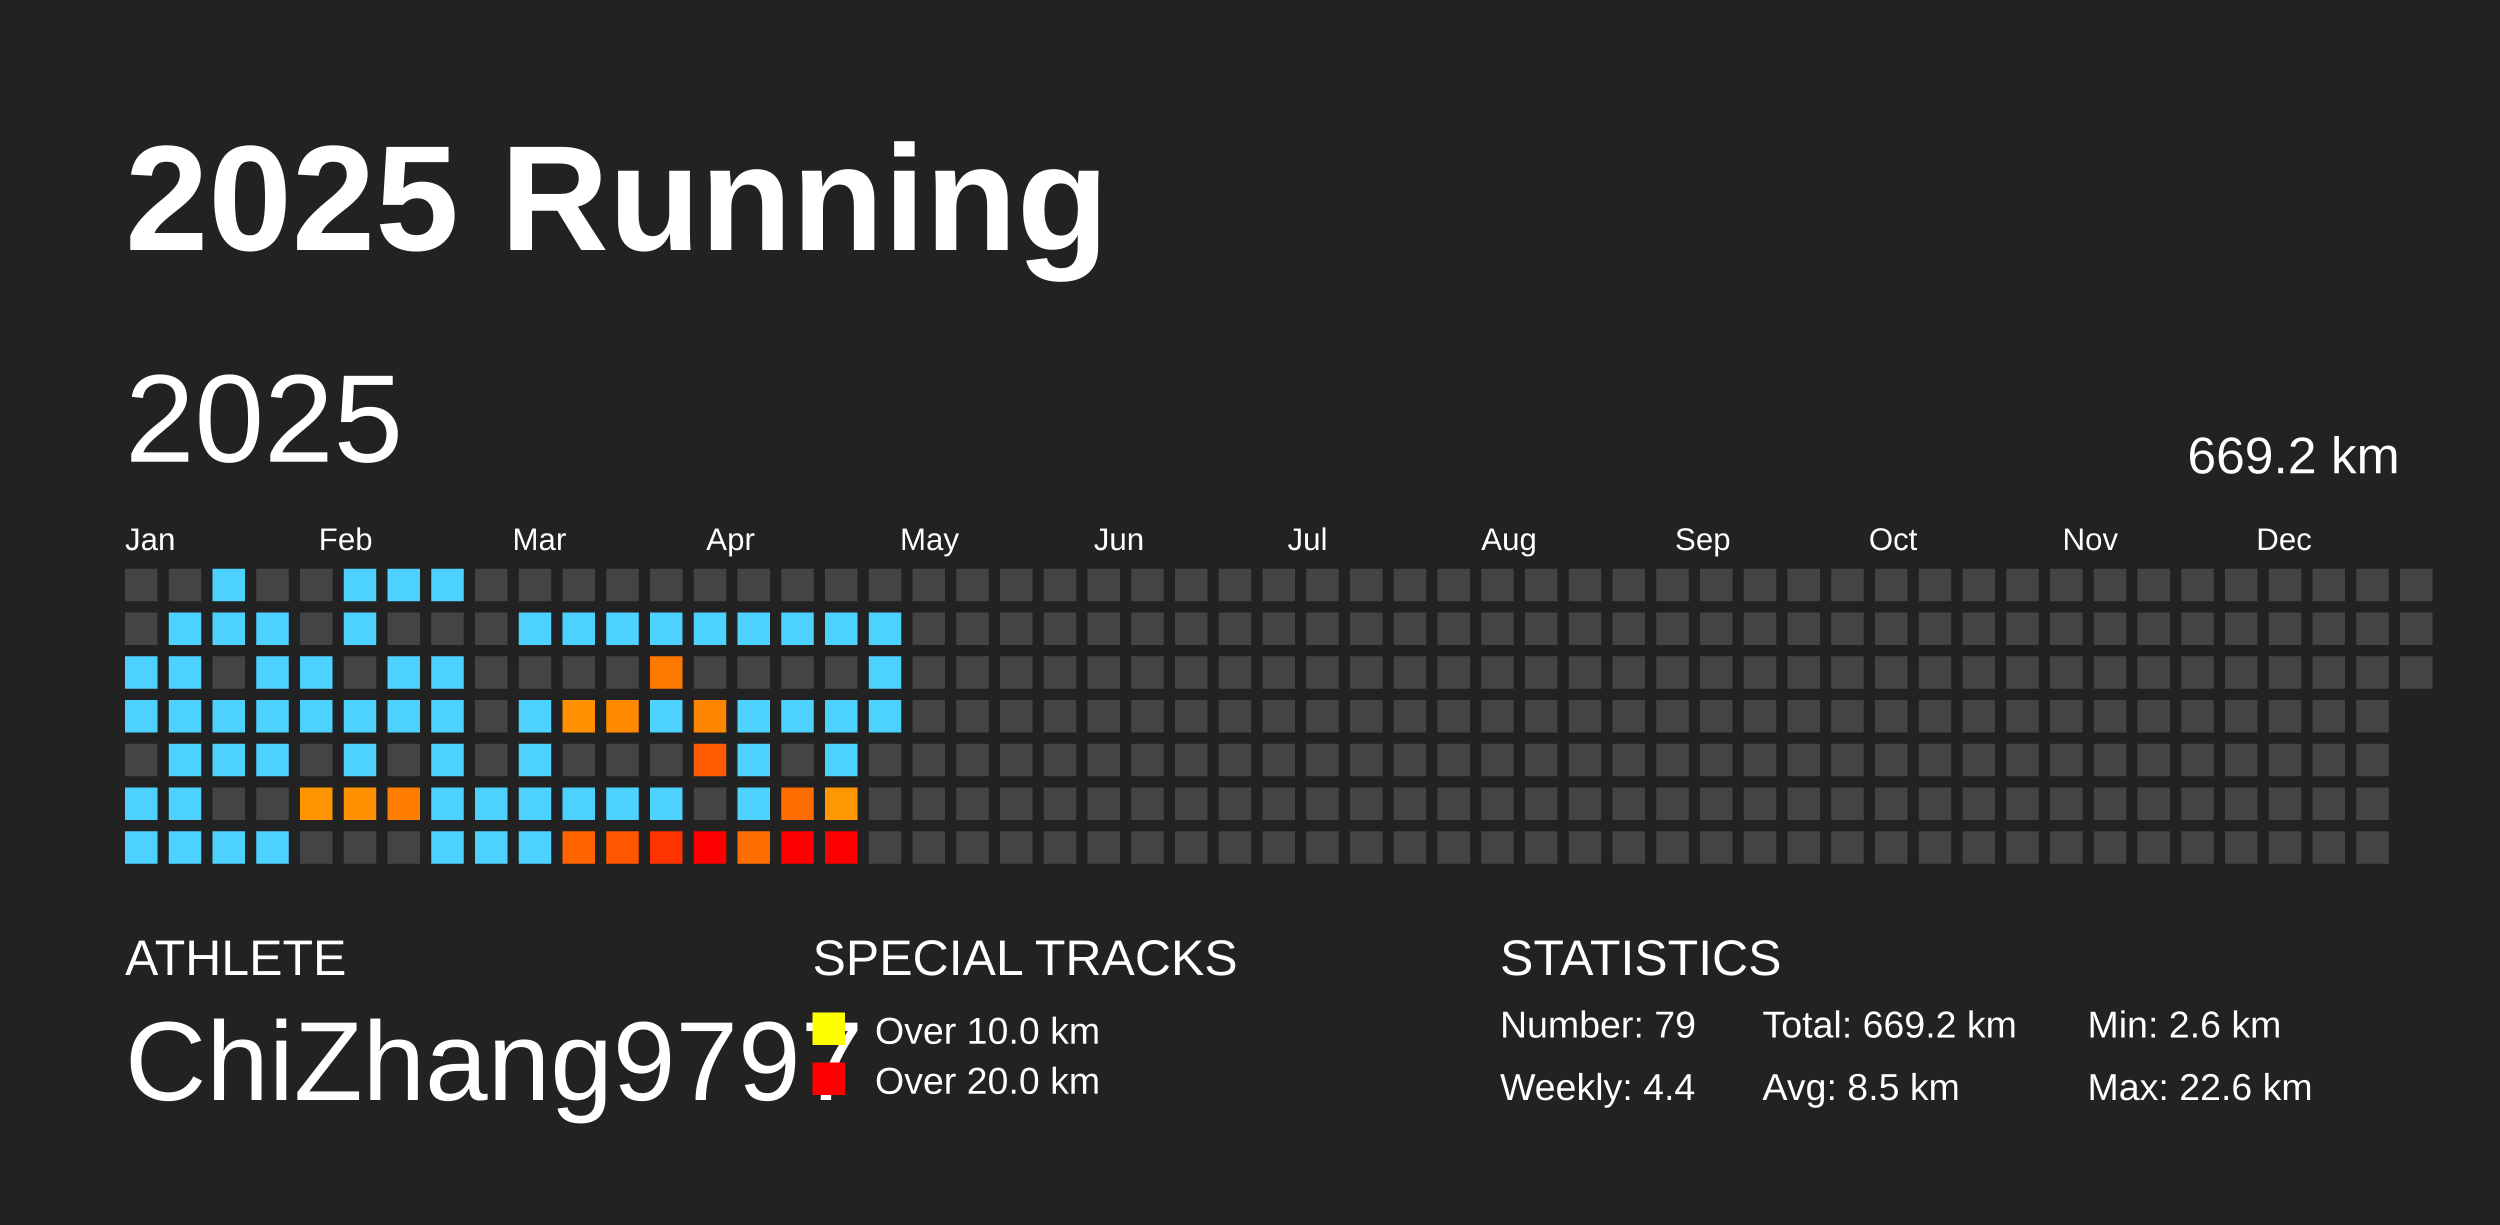
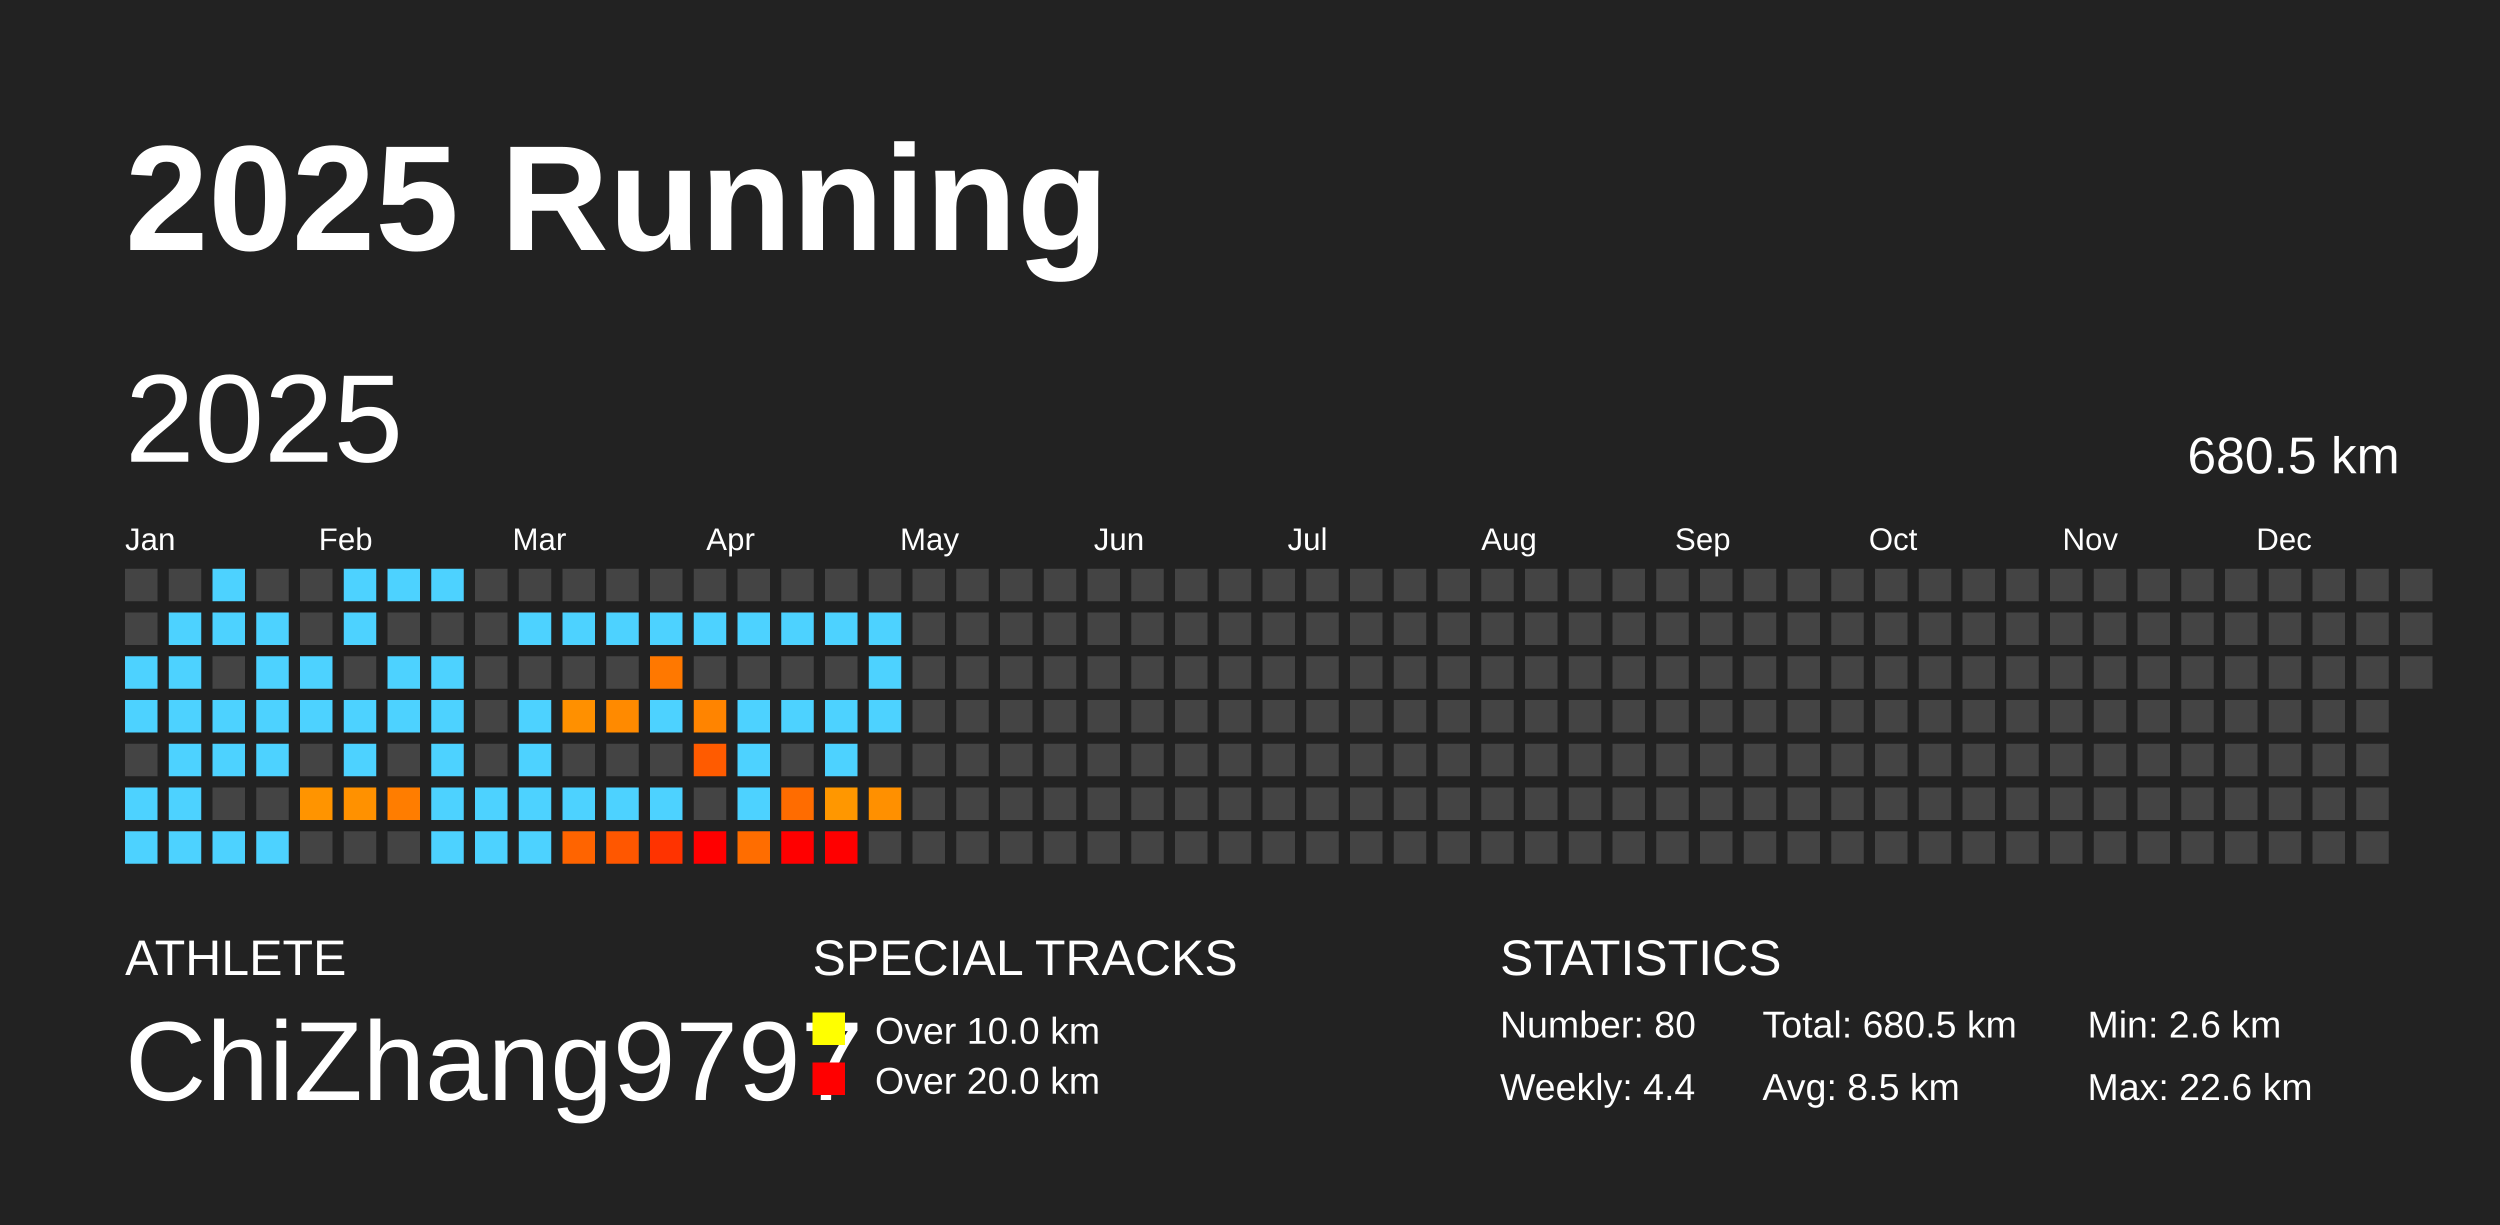
<svg xmlns="http://www.w3.org/2000/svg" baseProfile="full" height="98mm" version="1.1" viewBox="0,0,200,98" width="200mm">
  <defs />
  <rect fill="#222222" height="98" width="200" x="0" y="0" />
  <text fill="#FFFFFF" style="font-size:12px; font-family:Arial; font-weight:bold;" x="10" y="20">2025 Running</text>
  <text fill="#FFFFFF" style="font-size:4px; font-family:Arial" x="10" y="78">ATHLETE</text>
  <text fill="#FFFFFF" style="font-size:9px; font-family:Arial" x="10" y="88">ChiZhang9797</text>
  <text fill="#FFFFFF" style="font-size:4px; font-family:Arial" x="65" y="78">SPECIAL TRACKS</text>
  <rect fill="yellow" height="2.6" width="2.6" x="65" y="81" />
  <text fill="#FFFFFF" style="font-size:3px; font-family:Arial" x="70" y="83.5">Over 10.0 km</text>
  <rect fill="red" height="2.6" width="2.6" x="65" y="85" />
  <text fill="#FFFFFF" style="font-size:3px; font-family:Arial" x="70" y="87.5">Over 20.0 km</text>
  <text fill="#FFFFFF" style="font-size:4px; font-family:Arial" x="120" y="78">STATISTICS</text>
-   <text fill="#FFFFFF" style="font-size:3px; font-family:Arial" x="120" y="83">Number: 79</text>
+   <text fill="#FFFFFF" style="font-size:3px; font-family:Arial" x="120" y="83">Number: 80</text>
  <text fill="#FFFFFF" style="font-size:3px; font-family:Arial" x="120" y="88">Weekly: 4.4</text>
-   <text fill="#FFFFFF" style="font-size:3px; font-family:Arial" x="141" y="83">Total: 669.2 km</text>
+   <text fill="#FFFFFF" style="font-size:3px; font-family:Arial" x="141" y="83">Total: 680.5 km</text>
  <text fill="#FFFFFF" style="font-size:3px; font-family:Arial" x="141" y="88">Avg: 8.5 km</text>
  <text fill="#FFFFFF" style="font-size:3px; font-family:Arial" x="167" y="83">Min: 2.6 km</text>
  <text fill="#FFFFFF" style="font-size:3px; font-family:Arial" x="167" y="88">Max: 22.6 km</text>
  <text dominant-baseline="hanging" fill="#FFFFFF" style="font-size:10.0px; font-family:Arial;" x="10" y="30">2025</text>
-   <text dominant-baseline="hanging" fill="#FFFFFF" style="font-size:4.125px; font-family:Arial;" x="175" y="35">669.2 km</text>
+   <text dominant-baseline="hanging" fill="#FFFFFF" style="font-size:4.125px; font-family:Arial;" x="175" y="35">680.5 km</text>
  <text fill="#FFFFFF" style="font-size:2.5px; font-family:Arial" x="10.0" y="44">Jan</text>
  <text fill="#FFFFFF" style="font-size:2.5px; font-family:Arial" x="25.5" y="44">Feb</text>
  <text fill="#FFFFFF" style="font-size:2.5px; font-family:Arial" x="41.0" y="44">Mar</text>
  <text fill="#FFFFFF" style="font-size:2.5px; font-family:Arial" x="56.5" y="44">Apr</text>
  <text fill="#FFFFFF" style="font-size:2.5px; font-family:Arial" x="72.0" y="44">May</text>
  <text fill="#FFFFFF" style="font-size:2.5px; font-family:Arial" x="87.5" y="44">Jun</text>
  <text fill="#FFFFFF" style="font-size:2.5px; font-family:Arial" x="103.0" y="44">Jul</text>
  <text fill="#FFFFFF" style="font-size:2.5px; font-family:Arial" x="118.5" y="44">Aug</text>
  <text fill="#FFFFFF" style="font-size:2.5px; font-family:Arial" x="134.0" y="44">Sep</text>
  <text fill="#FFFFFF" style="font-size:2.5px; font-family:Arial" x="149.5" y="44">Oct</text>
  <text fill="#FFFFFF" style="font-size:2.5px; font-family:Arial" x="165.0" y="44">Nov</text>
  <text fill="#FFFFFF" style="font-size:2.5px; font-family:Arial" x="180.5" y="44">Dec</text>
  <rect fill="#444444" height="2.6" width="2.6" x="10.0" y="45.5" />
  <rect fill="#444444" height="2.6" width="2.6" x="10.0" y="49.0" />
  <rect fill="#4dd2ff" height="2.6" width="2.6" x="10.0" y="52.5" />
  <rect fill="#4dd2ff" height="2.6" width="2.6" x="10.0" y="56.0" />
  <rect fill="#444444" height="2.6" width="2.6" x="10.0" y="59.5" />
  <rect fill="#4dd2ff" height="2.6" width="2.6" x="10.0" y="63.0" />
  <rect fill="#4dd2ff" height="2.6" width="2.6" x="10.0" y="66.5" />
  <rect fill="#444444" height="2.6" width="2.6" x="13.5" y="45.5" />
  <rect fill="#4dd2ff" height="2.6" width="2.6" x="13.5" y="49.0" />
  <rect fill="#4dd2ff" height="2.6" width="2.6" x="13.5" y="52.5" />
  <rect fill="#4dd2ff" height="2.6" width="2.6" x="13.5" y="56.0" />
  <rect fill="#4dd2ff" height="2.6" width="2.6" x="13.5" y="59.5" />
  <rect fill="#4dd2ff" height="2.6" width="2.6" x="13.5" y="63.0" />
  <rect fill="#4dd2ff" height="2.6" width="2.6" x="13.5" y="66.5" />
  <rect fill="#4dd2ff" height="2.6" width="2.6" x="17.0" y="45.5" />
  <rect fill="#4dd2ff" height="2.6" width="2.6" x="17.0" y="49.0" />
  <rect fill="#444444" height="2.6" width="2.6" x="17.0" y="52.5" />
  <rect fill="#4dd2ff" height="2.6" width="2.6" x="17.0" y="56.0" />
  <rect fill="#4dd2ff" height="2.6" width="2.6" x="17.0" y="59.5" />
  <rect fill="#444444" height="2.6" width="2.6" x="17.0" y="63.0" />
  <rect fill="#4dd2ff" height="2.6" width="2.6" x="17.0" y="66.5" />
  <rect fill="#444444" height="2.6" width="2.6" x="20.5" y="45.5" />
  <rect fill="#4dd2ff" height="2.6" width="2.6" x="20.5" y="49.0" />
  <rect fill="#4dd2ff" height="2.6" width="2.6" x="20.5" y="52.5" />
  <rect fill="#4dd2ff" height="2.6" width="2.6" x="20.5" y="56.0" />
  <rect fill="#4dd2ff" height="2.6" width="2.6" x="20.5" y="59.5" />
  <rect fill="#444444" height="2.6" width="2.6" x="20.5" y="63.0" />
  <rect fill="#4dd2ff" height="2.6" width="2.6" x="20.5" y="66.5" />
  <rect fill="#444444" height="2.6" width="2.6" x="24.0" y="45.5" />
  <rect fill="#444444" height="2.6" width="2.6" x="24.0" y="49.0" />
  <rect fill="#4dd2ff" height="2.6" width="2.6" x="24.0" y="52.5" />
  <rect fill="#4dd2ff" height="2.6" width="2.6" x="24.0" y="56.0" />
  <rect fill="#444444" height="2.6" width="2.6" x="24.0" y="59.5" />
  <rect fill="#ff9400" height="2.6" width="2.6" x="24.0" y="63.0" />
  <rect fill="#444444" height="2.6" width="2.6" x="24.0" y="66.5" />
  <rect fill="#4dd2ff" height="2.6" width="2.6" x="27.5" y="45.5" />
  <rect fill="#4dd2ff" height="2.6" width="2.6" x="27.5" y="49.0" />
  <rect fill="#444444" height="2.6" width="2.6" x="27.5" y="52.5" />
  <rect fill="#4dd2ff" height="2.6" width="2.6" x="27.5" y="56.0" />
  <rect fill="#4dd2ff" height="2.6" width="2.6" x="27.5" y="59.5" />
  <rect fill="#ff9100" height="2.6" width="2.6" x="27.5" y="63.0" />
  <rect fill="#444444" height="2.6" width="2.6" x="27.5" y="66.5" />
  <rect fill="#4dd2ff" height="2.6" width="2.6" x="31.0" y="45.5" />
  <rect fill="#444444" height="2.6" width="2.6" x="31.0" y="49.0" />
  <rect fill="#4dd2ff" height="2.6" width="2.6" x="31.0" y="52.5" />
  <rect fill="#4dd2ff" height="2.6" width="2.6" x="31.0" y="56.0" />
  <rect fill="#444444" height="2.6" width="2.6" x="31.0" y="59.5" />
  <rect fill="#ff7d00" height="2.6" width="2.6" x="31.0" y="63.0" />
  <rect fill="#444444" height="2.6" width="2.6" x="31.0" y="66.5" />
  <rect fill="#4dd2ff" height="2.6" width="2.6" x="34.5" y="45.5" />
  <rect fill="#444444" height="2.6" width="2.6" x="34.5" y="49.0" />
  <rect fill="#4dd2ff" height="2.6" width="2.6" x="34.5" y="52.5" />
  <rect fill="#4dd2ff" height="2.6" width="2.6" x="34.5" y="56.0" />
  <rect fill="#4dd2ff" height="2.6" width="2.6" x="34.5" y="59.5" />
  <rect fill="#4dd2ff" height="2.6" width="2.6" x="34.5" y="63.0" />
  <rect fill="#4dd2ff" height="2.6" width="2.6" x="34.5" y="66.5" />
  <rect fill="#444444" height="2.6" width="2.6" x="38.0" y="45.5" />
  <rect fill="#444444" height="2.6" width="2.6" x="38.0" y="49.0" />
  <rect fill="#444444" height="2.6" width="2.6" x="38.0" y="52.5" />
  <rect fill="#444444" height="2.6" width="2.6" x="38.0" y="56.0" />
  <rect fill="#444444" height="2.6" width="2.6" x="38.0" y="59.5" />
  <rect fill="#4dd2ff" height="2.6" width="2.6" x="38.0" y="63.0" />
  <rect fill="#4dd2ff" height="2.6" width="2.6" x="38.0" y="66.5" />
  <rect fill="#444444" height="2.6" width="2.6" x="41.5" y="45.5" />
  <rect fill="#4dd2ff" height="2.6" width="2.6" x="41.5" y="49.0" />
  <rect fill="#444444" height="2.6" width="2.6" x="41.5" y="52.5" />
  <rect fill="#4dd2ff" height="2.6" width="2.6" x="41.5" y="56.0" />
  <rect fill="#4dd2ff" height="2.6" width="2.6" x="41.5" y="59.5" />
  <rect fill="#4dd2ff" height="2.6" width="2.6" x="41.5" y="63.0" />
  <rect fill="#4dd2ff" height="2.6" width="2.6" x="41.5" y="66.5" />
  <rect fill="#444444" height="2.6" width="2.6" x="45.0" y="45.5" />
  <rect fill="#4dd2ff" height="2.6" width="2.6" x="45.0" y="49.0" />
  <rect fill="#444444" height="2.6" width="2.6" x="45.0" y="52.5" />
  <rect fill="#ff9000" height="2.6" width="2.6" x="45.0" y="56.0" />
  <rect fill="#444444" height="2.6" width="2.6" x="45.0" y="59.5" />
  <rect fill="#4dd2ff" height="2.6" width="2.6" x="45.0" y="63.0" />
  <rect fill="#ff6400" height="2.6" width="2.6" x="45.0" y="66.5" />
  <rect fill="#444444" height="2.6" width="2.6" x="48.5" y="45.5" />
  <rect fill="#4dd2ff" height="2.6" width="2.6" x="48.5" y="49.0" />
  <rect fill="#444444" height="2.6" width="2.6" x="48.5" y="52.5" />
  <rect fill="#ff8a00" height="2.6" width="2.6" x="48.5" y="56.0" />
  <rect fill="#444444" height="2.6" width="2.6" x="48.5" y="59.5" />
  <rect fill="#4dd2ff" height="2.6" width="2.6" x="48.5" y="63.0" />
  <rect fill="#ff5700" height="2.6" width="2.6" x="48.5" y="66.5" />
  <rect fill="#444444" height="2.6" width="2.6" x="52.0" y="45.5" />
  <rect fill="#4dd2ff" height="2.6" width="2.6" x="52.0" y="49.0" />
  <rect fill="#ff7800" height="2.6" width="2.6" x="52.0" y="52.5" />
  <rect fill="#4dd2ff" height="2.6" width="2.6" x="52.0" y="56.0" />
  <rect fill="#444444" height="2.6" width="2.6" x="52.0" y="59.5" />
  <rect fill="#4dd2ff" height="2.6" width="2.6" x="52.0" y="63.0" />
  <rect fill="#ff3300" height="2.6" width="2.6" x="52.0" y="66.5" />
  <rect fill="#444444" height="2.6" width="2.6" x="55.5" y="45.5" />
  <rect fill="#4dd2ff" height="2.6" width="2.6" x="55.5" y="49.0" />
  <rect fill="#444444" height="2.6" width="2.6" x="55.5" y="52.5" />
  <rect fill="#ff8400" height="2.6" width="2.6" x="55.5" y="56.0" />
  <rect fill="#ff5b00" height="2.6" width="2.6" x="55.5" y="59.5" />
  <rect fill="#444444" height="2.6" width="2.6" x="55.5" y="63.0" />
  <rect fill="red" height="2.6" width="2.6" x="55.5" y="66.5" />
  <rect fill="#444444" height="2.6" width="2.6" x="59.0" y="45.5" />
  <rect fill="#4dd2ff" height="2.6" width="2.6" x="59.0" y="49.0" />
  <rect fill="#444444" height="2.6" width="2.6" x="59.0" y="52.5" />
  <rect fill="#4dd2ff" height="2.6" width="2.6" x="59.0" y="56.0" />
  <rect fill="#4dd2ff" height="2.6" width="2.6" x="59.0" y="59.5" />
  <rect fill="#4dd2ff" height="2.6" width="2.6" x="59.0" y="63.0" />
  <rect fill="#ff6d00" height="2.6" width="2.6" x="59.0" y="66.5" />
  <rect fill="#444444" height="2.6" width="2.6" x="62.5" y="45.5" />
  <rect fill="#4dd2ff" height="2.6" width="2.6" x="62.5" y="49.0" />
  <rect fill="#444444" height="2.6" width="2.6" x="62.5" y="52.5" />
  <rect fill="#4dd2ff" height="2.6" width="2.6" x="62.5" y="56.0" />
  <rect fill="#444444" height="2.6" width="2.6" x="62.5" y="59.5" />
  <rect fill="#ff6c00" height="2.6" width="2.6" x="62.5" y="63.0" />
  <rect fill="red" height="2.6" width="2.6" x="62.5" y="66.5" />
  <rect fill="#444444" height="2.6" width="2.6" x="66.0" y="45.5" />
  <rect fill="#4dd2ff" height="2.6" width="2.6" x="66.0" y="49.0" />
  <rect fill="#444444" height="2.6" width="2.6" x="66.0" y="52.5" />
  <rect fill="#4dd2ff" height="2.6" width="2.6" x="66.0" y="56.0" />
  <rect fill="#4dd2ff" height="2.6" width="2.6" x="66.0" y="59.5" />
  <rect fill="#ff9700" height="2.6" width="2.6" x="66.0" y="63.0" />
  <rect fill="red" height="2.6" width="2.6" x="66.0" y="66.5" />
  <rect fill="#444444" height="2.6" width="2.6" x="69.5" y="45.5" />
  <rect fill="#4dd2ff" height="2.6" width="2.6" x="69.5" y="49.0" />
  <rect fill="#4dd2ff" height="2.6" width="2.6" x="69.5" y="52.5" />
  <rect fill="#4dd2ff" height="2.6" width="2.6" x="69.5" y="56.0" />
  <rect fill="#444444" height="2.6" width="2.6" x="69.5" y="59.5" />
-   <rect fill="#444444" height="2.6" width="2.6" x="69.5" y="63.0" />
+   <rect fill="#ff9000" height="2.6" width="2.6" x="69.5" y="63.0" />
  <rect fill="#444444" height="2.6" width="2.6" x="69.5" y="66.5" />
  <rect fill="#444444" height="2.6" width="2.6" x="73.0" y="45.5" />
  <rect fill="#444444" height="2.6" width="2.6" x="73.0" y="49.0" />
  <rect fill="#444444" height="2.6" width="2.6" x="73.0" y="52.5" />
  <rect fill="#444444" height="2.6" width="2.6" x="73.0" y="56.0" />
  <rect fill="#444444" height="2.6" width="2.6" x="73.0" y="59.5" />
  <rect fill="#444444" height="2.6" width="2.6" x="73.0" y="63.0" />
  <rect fill="#444444" height="2.6" width="2.6" x="73.0" y="66.5" />
  <rect fill="#444444" height="2.6" width="2.6" x="76.5" y="45.5" />
  <rect fill="#444444" height="2.6" width="2.6" x="76.5" y="49.0" />
  <rect fill="#444444" height="2.6" width="2.6" x="76.5" y="52.5" />
  <rect fill="#444444" height="2.6" width="2.6" x="76.5" y="56.0" />
  <rect fill="#444444" height="2.6" width="2.6" x="76.5" y="59.5" />
  <rect fill="#444444" height="2.6" width="2.6" x="76.5" y="63.0" />
  <rect fill="#444444" height="2.6" width="2.6" x="76.5" y="66.5" />
  <rect fill="#444444" height="2.6" width="2.6" x="80.0" y="45.5" />
  <rect fill="#444444" height="2.6" width="2.6" x="80.0" y="49.0" />
  <rect fill="#444444" height="2.6" width="2.6" x="80.0" y="52.5" />
  <rect fill="#444444" height="2.6" width="2.6" x="80.0" y="56.0" />
  <rect fill="#444444" height="2.6" width="2.6" x="80.0" y="59.5" />
  <rect fill="#444444" height="2.6" width="2.6" x="80.0" y="63.0" />
  <rect fill="#444444" height="2.6" width="2.6" x="80.0" y="66.5" />
  <rect fill="#444444" height="2.6" width="2.6" x="83.5" y="45.5" />
  <rect fill="#444444" height="2.6" width="2.6" x="83.5" y="49.0" />
  <rect fill="#444444" height="2.6" width="2.6" x="83.5" y="52.5" />
  <rect fill="#444444" height="2.6" width="2.6" x="83.5" y="56.0" />
  <rect fill="#444444" height="2.6" width="2.6" x="83.5" y="59.5" />
  <rect fill="#444444" height="2.6" width="2.6" x="83.5" y="63.0" />
  <rect fill="#444444" height="2.6" width="2.6" x="83.5" y="66.5" />
  <rect fill="#444444" height="2.6" width="2.6" x="87.0" y="45.5" />
  <rect fill="#444444" height="2.6" width="2.6" x="87.0" y="49.0" />
  <rect fill="#444444" height="2.6" width="2.6" x="87.0" y="52.5" />
  <rect fill="#444444" height="2.6" width="2.6" x="87.0" y="56.0" />
  <rect fill="#444444" height="2.6" width="2.6" x="87.0" y="59.5" />
  <rect fill="#444444" height="2.6" width="2.6" x="87.0" y="63.0" />
  <rect fill="#444444" height="2.6" width="2.6" x="87.0" y="66.5" />
  <rect fill="#444444" height="2.6" width="2.6" x="90.5" y="45.5" />
  <rect fill="#444444" height="2.6" width="2.6" x="90.5" y="49.0" />
  <rect fill="#444444" height="2.6" width="2.6" x="90.5" y="52.5" />
  <rect fill="#444444" height="2.6" width="2.6" x="90.5" y="56.0" />
  <rect fill="#444444" height="2.6" width="2.6" x="90.5" y="59.5" />
  <rect fill="#444444" height="2.6" width="2.6" x="90.5" y="63.0" />
  <rect fill="#444444" height="2.6" width="2.6" x="90.5" y="66.5" />
  <rect fill="#444444" height="2.6" width="2.6" x="94.0" y="45.5" />
  <rect fill="#444444" height="2.6" width="2.6" x="94.0" y="49.0" />
  <rect fill="#444444" height="2.6" width="2.6" x="94.0" y="52.5" />
  <rect fill="#444444" height="2.6" width="2.6" x="94.0" y="56.0" />
  <rect fill="#444444" height="2.6" width="2.6" x="94.0" y="59.5" />
  <rect fill="#444444" height="2.6" width="2.6" x="94.0" y="63.0" />
  <rect fill="#444444" height="2.6" width="2.6" x="94.0" y="66.5" />
  <rect fill="#444444" height="2.6" width="2.6" x="97.5" y="45.5" />
  <rect fill="#444444" height="2.6" width="2.6" x="97.5" y="49.0" />
  <rect fill="#444444" height="2.6" width="2.6" x="97.5" y="52.5" />
  <rect fill="#444444" height="2.6" width="2.6" x="97.5" y="56.0" />
  <rect fill="#444444" height="2.6" width="2.6" x="97.5" y="59.5" />
  <rect fill="#444444" height="2.6" width="2.6" x="97.5" y="63.0" />
  <rect fill="#444444" height="2.6" width="2.6" x="97.5" y="66.5" />
  <rect fill="#444444" height="2.6" width="2.6" x="101.0" y="45.5" />
  <rect fill="#444444" height="2.6" width="2.6" x="101.0" y="49.0" />
  <rect fill="#444444" height="2.6" width="2.6" x="101.0" y="52.5" />
  <rect fill="#444444" height="2.6" width="2.6" x="101.0" y="56.0" />
  <rect fill="#444444" height="2.6" width="2.6" x="101.0" y="59.5" />
  <rect fill="#444444" height="2.6" width="2.6" x="101.0" y="63.0" />
  <rect fill="#444444" height="2.6" width="2.6" x="101.0" y="66.5" />
  <rect fill="#444444" height="2.6" width="2.6" x="104.5" y="45.5" />
  <rect fill="#444444" height="2.6" width="2.6" x="104.5" y="49.0" />
  <rect fill="#444444" height="2.6" width="2.6" x="104.5" y="52.5" />
  <rect fill="#444444" height="2.6" width="2.6" x="104.5" y="56.0" />
  <rect fill="#444444" height="2.6" width="2.6" x="104.5" y="59.5" />
  <rect fill="#444444" height="2.6" width="2.6" x="104.5" y="63.0" />
  <rect fill="#444444" height="2.6" width="2.6" x="104.5" y="66.5" />
  <rect fill="#444444" height="2.6" width="2.6" x="108.0" y="45.5" />
  <rect fill="#444444" height="2.6" width="2.6" x="108.0" y="49.0" />
  <rect fill="#444444" height="2.6" width="2.6" x="108.0" y="52.5" />
  <rect fill="#444444" height="2.6" width="2.6" x="108.0" y="56.0" />
  <rect fill="#444444" height="2.6" width="2.6" x="108.0" y="59.5" />
  <rect fill="#444444" height="2.6" width="2.6" x="108.0" y="63.0" />
  <rect fill="#444444" height="2.6" width="2.6" x="108.0" y="66.5" />
  <rect fill="#444444" height="2.6" width="2.6" x="111.5" y="45.5" />
  <rect fill="#444444" height="2.6" width="2.6" x="111.5" y="49.0" />
  <rect fill="#444444" height="2.6" width="2.6" x="111.5" y="52.5" />
  <rect fill="#444444" height="2.6" width="2.6" x="111.5" y="56.0" />
  <rect fill="#444444" height="2.6" width="2.6" x="111.5" y="59.5" />
  <rect fill="#444444" height="2.6" width="2.6" x="111.5" y="63.0" />
  <rect fill="#444444" height="2.6" width="2.6" x="111.5" y="66.5" />
  <rect fill="#444444" height="2.6" width="2.6" x="115.0" y="45.5" />
  <rect fill="#444444" height="2.6" width="2.6" x="115.0" y="49.0" />
  <rect fill="#444444" height="2.6" width="2.6" x="115.0" y="52.5" />
  <rect fill="#444444" height="2.6" width="2.6" x="115.0" y="56.0" />
  <rect fill="#444444" height="2.6" width="2.6" x="115.0" y="59.5" />
  <rect fill="#444444" height="2.6" width="2.6" x="115.0" y="63.0" />
  <rect fill="#444444" height="2.6" width="2.6" x="115.0" y="66.5" />
  <rect fill="#444444" height="2.6" width="2.6" x="118.5" y="45.5" />
  <rect fill="#444444" height="2.6" width="2.6" x="118.5" y="49.0" />
  <rect fill="#444444" height="2.6" width="2.6" x="118.5" y="52.5" />
  <rect fill="#444444" height="2.6" width="2.6" x="118.5" y="56.0" />
  <rect fill="#444444" height="2.6" width="2.6" x="118.5" y="59.5" />
  <rect fill="#444444" height="2.6" width="2.6" x="118.5" y="63.0" />
  <rect fill="#444444" height="2.6" width="2.6" x="118.5" y="66.5" />
  <rect fill="#444444" height="2.6" width="2.6" x="122.0" y="45.5" />
  <rect fill="#444444" height="2.6" width="2.6" x="122.0" y="49.0" />
  <rect fill="#444444" height="2.6" width="2.6" x="122.0" y="52.5" />
  <rect fill="#444444" height="2.6" width="2.6" x="122.0" y="56.0" />
  <rect fill="#444444" height="2.6" width="2.6" x="122.0" y="59.5" />
  <rect fill="#444444" height="2.6" width="2.6" x="122.0" y="63.0" />
  <rect fill="#444444" height="2.6" width="2.6" x="122.0" y="66.5" />
  <rect fill="#444444" height="2.6" width="2.6" x="125.5" y="45.5" />
  <rect fill="#444444" height="2.6" width="2.6" x="125.5" y="49.0" />
  <rect fill="#444444" height="2.6" width="2.6" x="125.5" y="52.5" />
  <rect fill="#444444" height="2.6" width="2.6" x="125.5" y="56.0" />
  <rect fill="#444444" height="2.6" width="2.6" x="125.5" y="59.5" />
  <rect fill="#444444" height="2.6" width="2.6" x="125.5" y="63.0" />
  <rect fill="#444444" height="2.6" width="2.6" x="125.5" y="66.5" />
  <rect fill="#444444" height="2.6" width="2.6" x="129.0" y="45.5" />
  <rect fill="#444444" height="2.6" width="2.6" x="129.0" y="49.0" />
  <rect fill="#444444" height="2.6" width="2.6" x="129.0" y="52.5" />
  <rect fill="#444444" height="2.6" width="2.6" x="129.0" y="56.0" />
  <rect fill="#444444" height="2.6" width="2.6" x="129.0" y="59.5" />
  <rect fill="#444444" height="2.6" width="2.6" x="129.0" y="63.0" />
  <rect fill="#444444" height="2.6" width="2.6" x="129.0" y="66.5" />
  <rect fill="#444444" height="2.6" width="2.6" x="132.5" y="45.5" />
  <rect fill="#444444" height="2.6" width="2.6" x="132.5" y="49.0" />
  <rect fill="#444444" height="2.6" width="2.6" x="132.5" y="52.5" />
  <rect fill="#444444" height="2.6" width="2.6" x="132.5" y="56.0" />
  <rect fill="#444444" height="2.6" width="2.6" x="132.5" y="59.5" />
  <rect fill="#444444" height="2.6" width="2.6" x="132.5" y="63.0" />
  <rect fill="#444444" height="2.6" width="2.6" x="132.5" y="66.5" />
  <rect fill="#444444" height="2.6" width="2.6" x="136.0" y="45.5" />
  <rect fill="#444444" height="2.6" width="2.6" x="136.0" y="49.0" />
  <rect fill="#444444" height="2.6" width="2.6" x="136.0" y="52.5" />
  <rect fill="#444444" height="2.6" width="2.6" x="136.0" y="56.0" />
  <rect fill="#444444" height="2.6" width="2.6" x="136.0" y="59.5" />
  <rect fill="#444444" height="2.6" width="2.6" x="136.0" y="63.0" />
  <rect fill="#444444" height="2.6" width="2.6" x="136.0" y="66.5" />
  <rect fill="#444444" height="2.6" width="2.6" x="139.5" y="45.5" />
  <rect fill="#444444" height="2.6" width="2.6" x="139.5" y="49.0" />
  <rect fill="#444444" height="2.6" width="2.6" x="139.5" y="52.5" />
  <rect fill="#444444" height="2.6" width="2.6" x="139.5" y="56.0" />
  <rect fill="#444444" height="2.6" width="2.6" x="139.5" y="59.5" />
  <rect fill="#444444" height="2.6" width="2.6" x="139.5" y="63.0" />
  <rect fill="#444444" height="2.6" width="2.6" x="139.5" y="66.5" />
  <rect fill="#444444" height="2.6" width="2.6" x="143.0" y="45.5" />
  <rect fill="#444444" height="2.6" width="2.6" x="143.0" y="49.0" />
  <rect fill="#444444" height="2.6" width="2.6" x="143.0" y="52.5" />
  <rect fill="#444444" height="2.6" width="2.6" x="143.0" y="56.0" />
  <rect fill="#444444" height="2.6" width="2.6" x="143.0" y="59.5" />
  <rect fill="#444444" height="2.6" width="2.6" x="143.0" y="63.0" />
  <rect fill="#444444" height="2.6" width="2.6" x="143.0" y="66.5" />
  <rect fill="#444444" height="2.6" width="2.6" x="146.5" y="45.5" />
  <rect fill="#444444" height="2.6" width="2.6" x="146.5" y="49.0" />
  <rect fill="#444444" height="2.6" width="2.6" x="146.5" y="52.5" />
  <rect fill="#444444" height="2.6" width="2.6" x="146.5" y="56.0" />
  <rect fill="#444444" height="2.6" width="2.6" x="146.5" y="59.5" />
  <rect fill="#444444" height="2.6" width="2.6" x="146.5" y="63.0" />
  <rect fill="#444444" height="2.6" width="2.6" x="146.5" y="66.5" />
  <rect fill="#444444" height="2.6" width="2.6" x="150.0" y="45.5" />
  <rect fill="#444444" height="2.6" width="2.6" x="150.0" y="49.0" />
  <rect fill="#444444" height="2.6" width="2.6" x="150.0" y="52.5" />
  <rect fill="#444444" height="2.6" width="2.6" x="150.0" y="56.0" />
  <rect fill="#444444" height="2.6" width="2.6" x="150.0" y="59.5" />
  <rect fill="#444444" height="2.6" width="2.6" x="150.0" y="63.0" />
  <rect fill="#444444" height="2.6" width="2.6" x="150.0" y="66.5" />
  <rect fill="#444444" height="2.6" width="2.6" x="153.5" y="45.5" />
  <rect fill="#444444" height="2.6" width="2.6" x="153.5" y="49.0" />
  <rect fill="#444444" height="2.6" width="2.6" x="153.5" y="52.5" />
  <rect fill="#444444" height="2.6" width="2.6" x="153.5" y="56.0" />
  <rect fill="#444444" height="2.6" width="2.6" x="153.5" y="59.5" />
  <rect fill="#444444" height="2.6" width="2.6" x="153.5" y="63.0" />
  <rect fill="#444444" height="2.6" width="2.6" x="153.5" y="66.5" />
  <rect fill="#444444" height="2.6" width="2.6" x="157.0" y="45.5" />
  <rect fill="#444444" height="2.6" width="2.6" x="157.0" y="49.0" />
  <rect fill="#444444" height="2.6" width="2.6" x="157.0" y="52.5" />
  <rect fill="#444444" height="2.6" width="2.6" x="157.0" y="56.0" />
  <rect fill="#444444" height="2.6" width="2.6" x="157.0" y="59.5" />
  <rect fill="#444444" height="2.6" width="2.6" x="157.0" y="63.0" />
  <rect fill="#444444" height="2.6" width="2.6" x="157.0" y="66.5" />
  <rect fill="#444444" height="2.6" width="2.6" x="160.5" y="45.5" />
  <rect fill="#444444" height="2.6" width="2.6" x="160.5" y="49.0" />
  <rect fill="#444444" height="2.6" width="2.6" x="160.5" y="52.5" />
  <rect fill="#444444" height="2.6" width="2.6" x="160.5" y="56.0" />
  <rect fill="#444444" height="2.6" width="2.6" x="160.5" y="59.5" />
  <rect fill="#444444" height="2.6" width="2.6" x="160.5" y="63.0" />
  <rect fill="#444444" height="2.6" width="2.6" x="160.5" y="66.5" />
  <rect fill="#444444" height="2.6" width="2.6" x="164.0" y="45.5" />
  <rect fill="#444444" height="2.6" width="2.6" x="164.0" y="49.0" />
  <rect fill="#444444" height="2.6" width="2.6" x="164.0" y="52.5" />
  <rect fill="#444444" height="2.6" width="2.6" x="164.0" y="56.0" />
  <rect fill="#444444" height="2.6" width="2.6" x="164.0" y="59.5" />
  <rect fill="#444444" height="2.6" width="2.6" x="164.0" y="63.0" />
  <rect fill="#444444" height="2.6" width="2.6" x="164.0" y="66.5" />
  <rect fill="#444444" height="2.6" width="2.6" x="167.5" y="45.5" />
  <rect fill="#444444" height="2.6" width="2.6" x="167.5" y="49.0" />
  <rect fill="#444444" height="2.6" width="2.6" x="167.5" y="52.5" />
  <rect fill="#444444" height="2.6" width="2.6" x="167.5" y="56.0" />
  <rect fill="#444444" height="2.6" width="2.6" x="167.5" y="59.5" />
  <rect fill="#444444" height="2.6" width="2.6" x="167.5" y="63.0" />
  <rect fill="#444444" height="2.6" width="2.6" x="167.5" y="66.5" />
  <rect fill="#444444" height="2.6" width="2.6" x="171.0" y="45.5" />
  <rect fill="#444444" height="2.6" width="2.6" x="171.0" y="49.0" />
  <rect fill="#444444" height="2.6" width="2.6" x="171.0" y="52.5" />
  <rect fill="#444444" height="2.6" width="2.6" x="171.0" y="56.0" />
  <rect fill="#444444" height="2.6" width="2.6" x="171.0" y="59.5" />
  <rect fill="#444444" height="2.6" width="2.6" x="171.0" y="63.0" />
  <rect fill="#444444" height="2.6" width="2.6" x="171.0" y="66.5" />
  <rect fill="#444444" height="2.6" width="2.6" x="174.5" y="45.5" />
  <rect fill="#444444" height="2.6" width="2.6" x="174.5" y="49.0" />
  <rect fill="#444444" height="2.6" width="2.6" x="174.5" y="52.5" />
  <rect fill="#444444" height="2.6" width="2.6" x="174.5" y="56.0" />
  <rect fill="#444444" height="2.6" width="2.6" x="174.5" y="59.5" />
  <rect fill="#444444" height="2.6" width="2.6" x="174.5" y="63.0" />
  <rect fill="#444444" height="2.6" width="2.6" x="174.5" y="66.5" />
  <rect fill="#444444" height="2.6" width="2.6" x="178.0" y="45.5" />
  <rect fill="#444444" height="2.6" width="2.6" x="178.0" y="49.0" />
  <rect fill="#444444" height="2.6" width="2.6" x="178.0" y="52.5" />
  <rect fill="#444444" height="2.6" width="2.6" x="178.0" y="56.0" />
  <rect fill="#444444" height="2.6" width="2.6" x="178.0" y="59.5" />
  <rect fill="#444444" height="2.6" width="2.6" x="178.0" y="63.0" />
  <rect fill="#444444" height="2.6" width="2.6" x="178.0" y="66.5" />
  <rect fill="#444444" height="2.6" width="2.6" x="181.5" y="45.5" />
  <rect fill="#444444" height="2.6" width="2.6" x="181.5" y="49.0" />
  <rect fill="#444444" height="2.6" width="2.6" x="181.5" y="52.5" />
  <rect fill="#444444" height="2.6" width="2.6" x="181.5" y="56.0" />
  <rect fill="#444444" height="2.6" width="2.6" x="181.5" y="59.5" />
  <rect fill="#444444" height="2.6" width="2.6" x="181.5" y="63.0" />
  <rect fill="#444444" height="2.6" width="2.6" x="181.5" y="66.5" />
  <rect fill="#444444" height="2.6" width="2.6" x="185.0" y="45.5" />
  <rect fill="#444444" height="2.6" width="2.6" x="185.0" y="49.0" />
  <rect fill="#444444" height="2.6" width="2.6" x="185.0" y="52.5" />
  <rect fill="#444444" height="2.6" width="2.6" x="185.0" y="56.0" />
  <rect fill="#444444" height="2.6" width="2.6" x="185.0" y="59.5" />
  <rect fill="#444444" height="2.6" width="2.6" x="185.0" y="63.0" />
  <rect fill="#444444" height="2.6" width="2.6" x="185.0" y="66.5" />
  <rect fill="#444444" height="2.6" width="2.6" x="188.5" y="45.5" />
  <rect fill="#444444" height="2.6" width="2.6" x="188.5" y="49.0" />
  <rect fill="#444444" height="2.6" width="2.6" x="188.5" y="52.5" />
  <rect fill="#444444" height="2.6" width="2.6" x="188.5" y="56.0" />
  <rect fill="#444444" height="2.6" width="2.6" x="188.5" y="59.5" />
  <rect fill="#444444" height="2.6" width="2.6" x="188.5" y="63.0" />
  <rect fill="#444444" height="2.6" width="2.6" x="188.5" y="66.5" />
  <rect fill="#444444" height="2.6" width="2.6" x="192.0" y="45.5" />
  <rect fill="#444444" height="2.6" width="2.6" x="192.0" y="49.0" />
  <rect fill="#444444" height="2.6" width="2.6" x="192.0" y="52.5" />
</svg>
